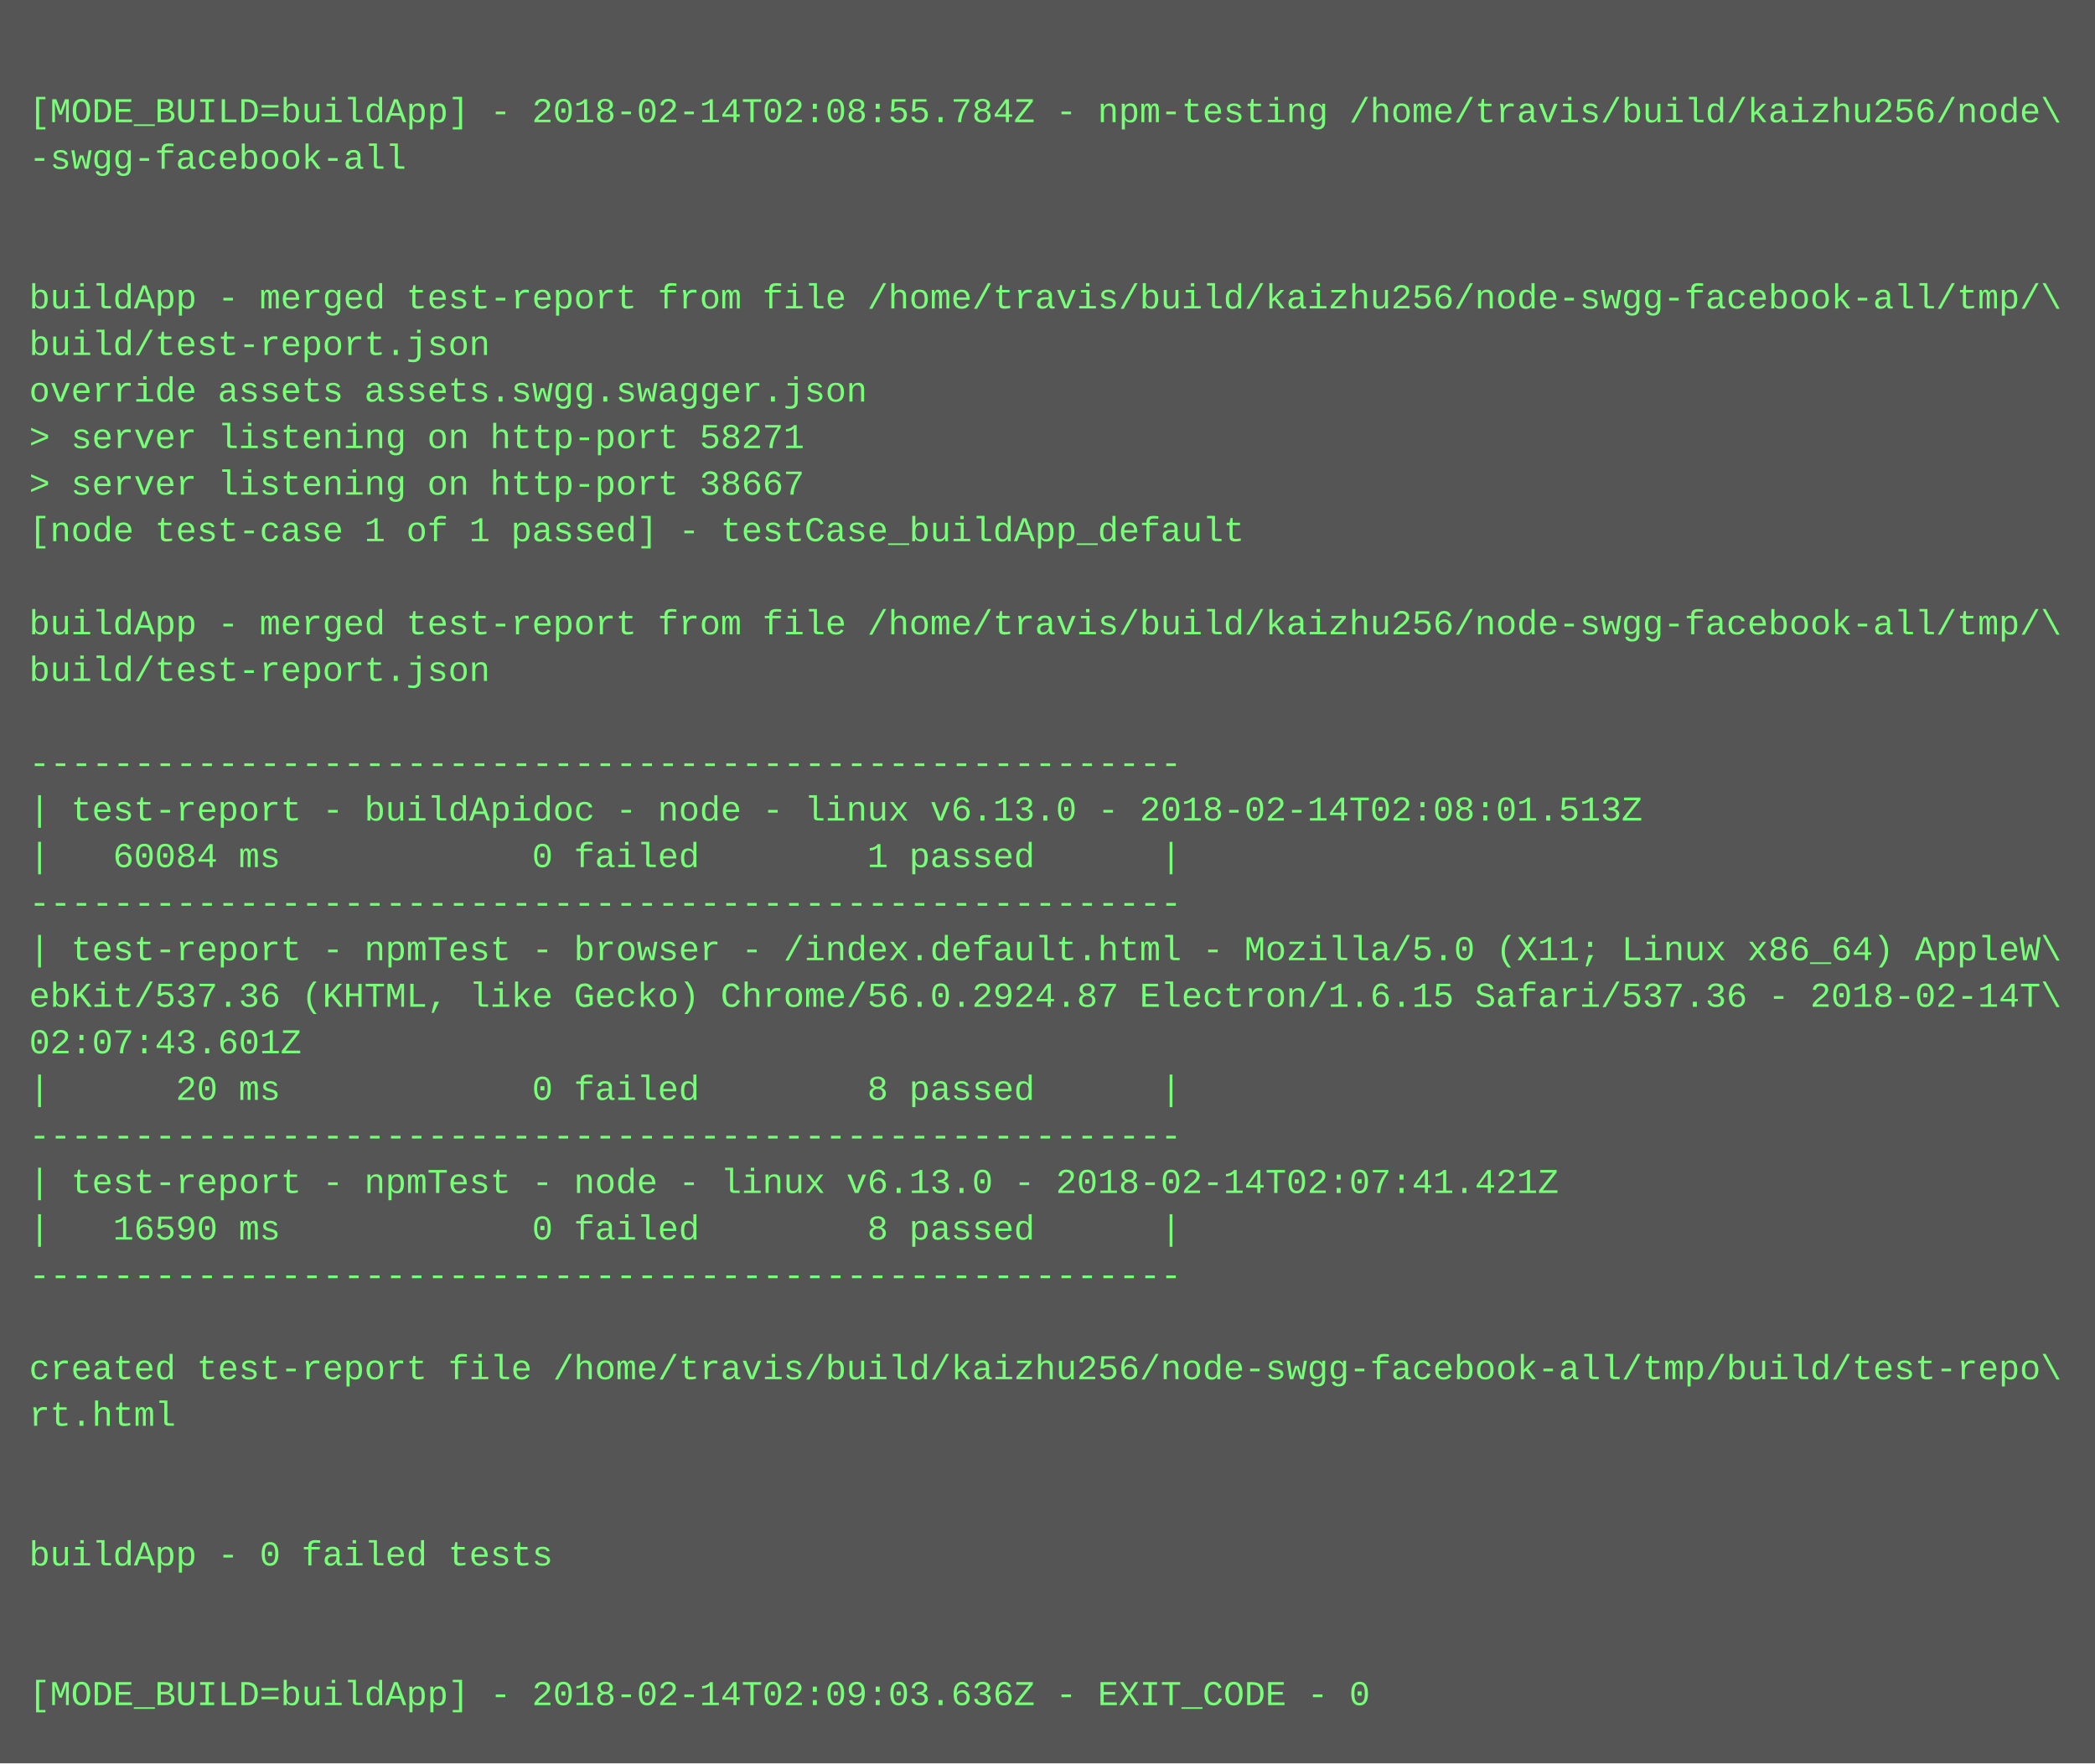
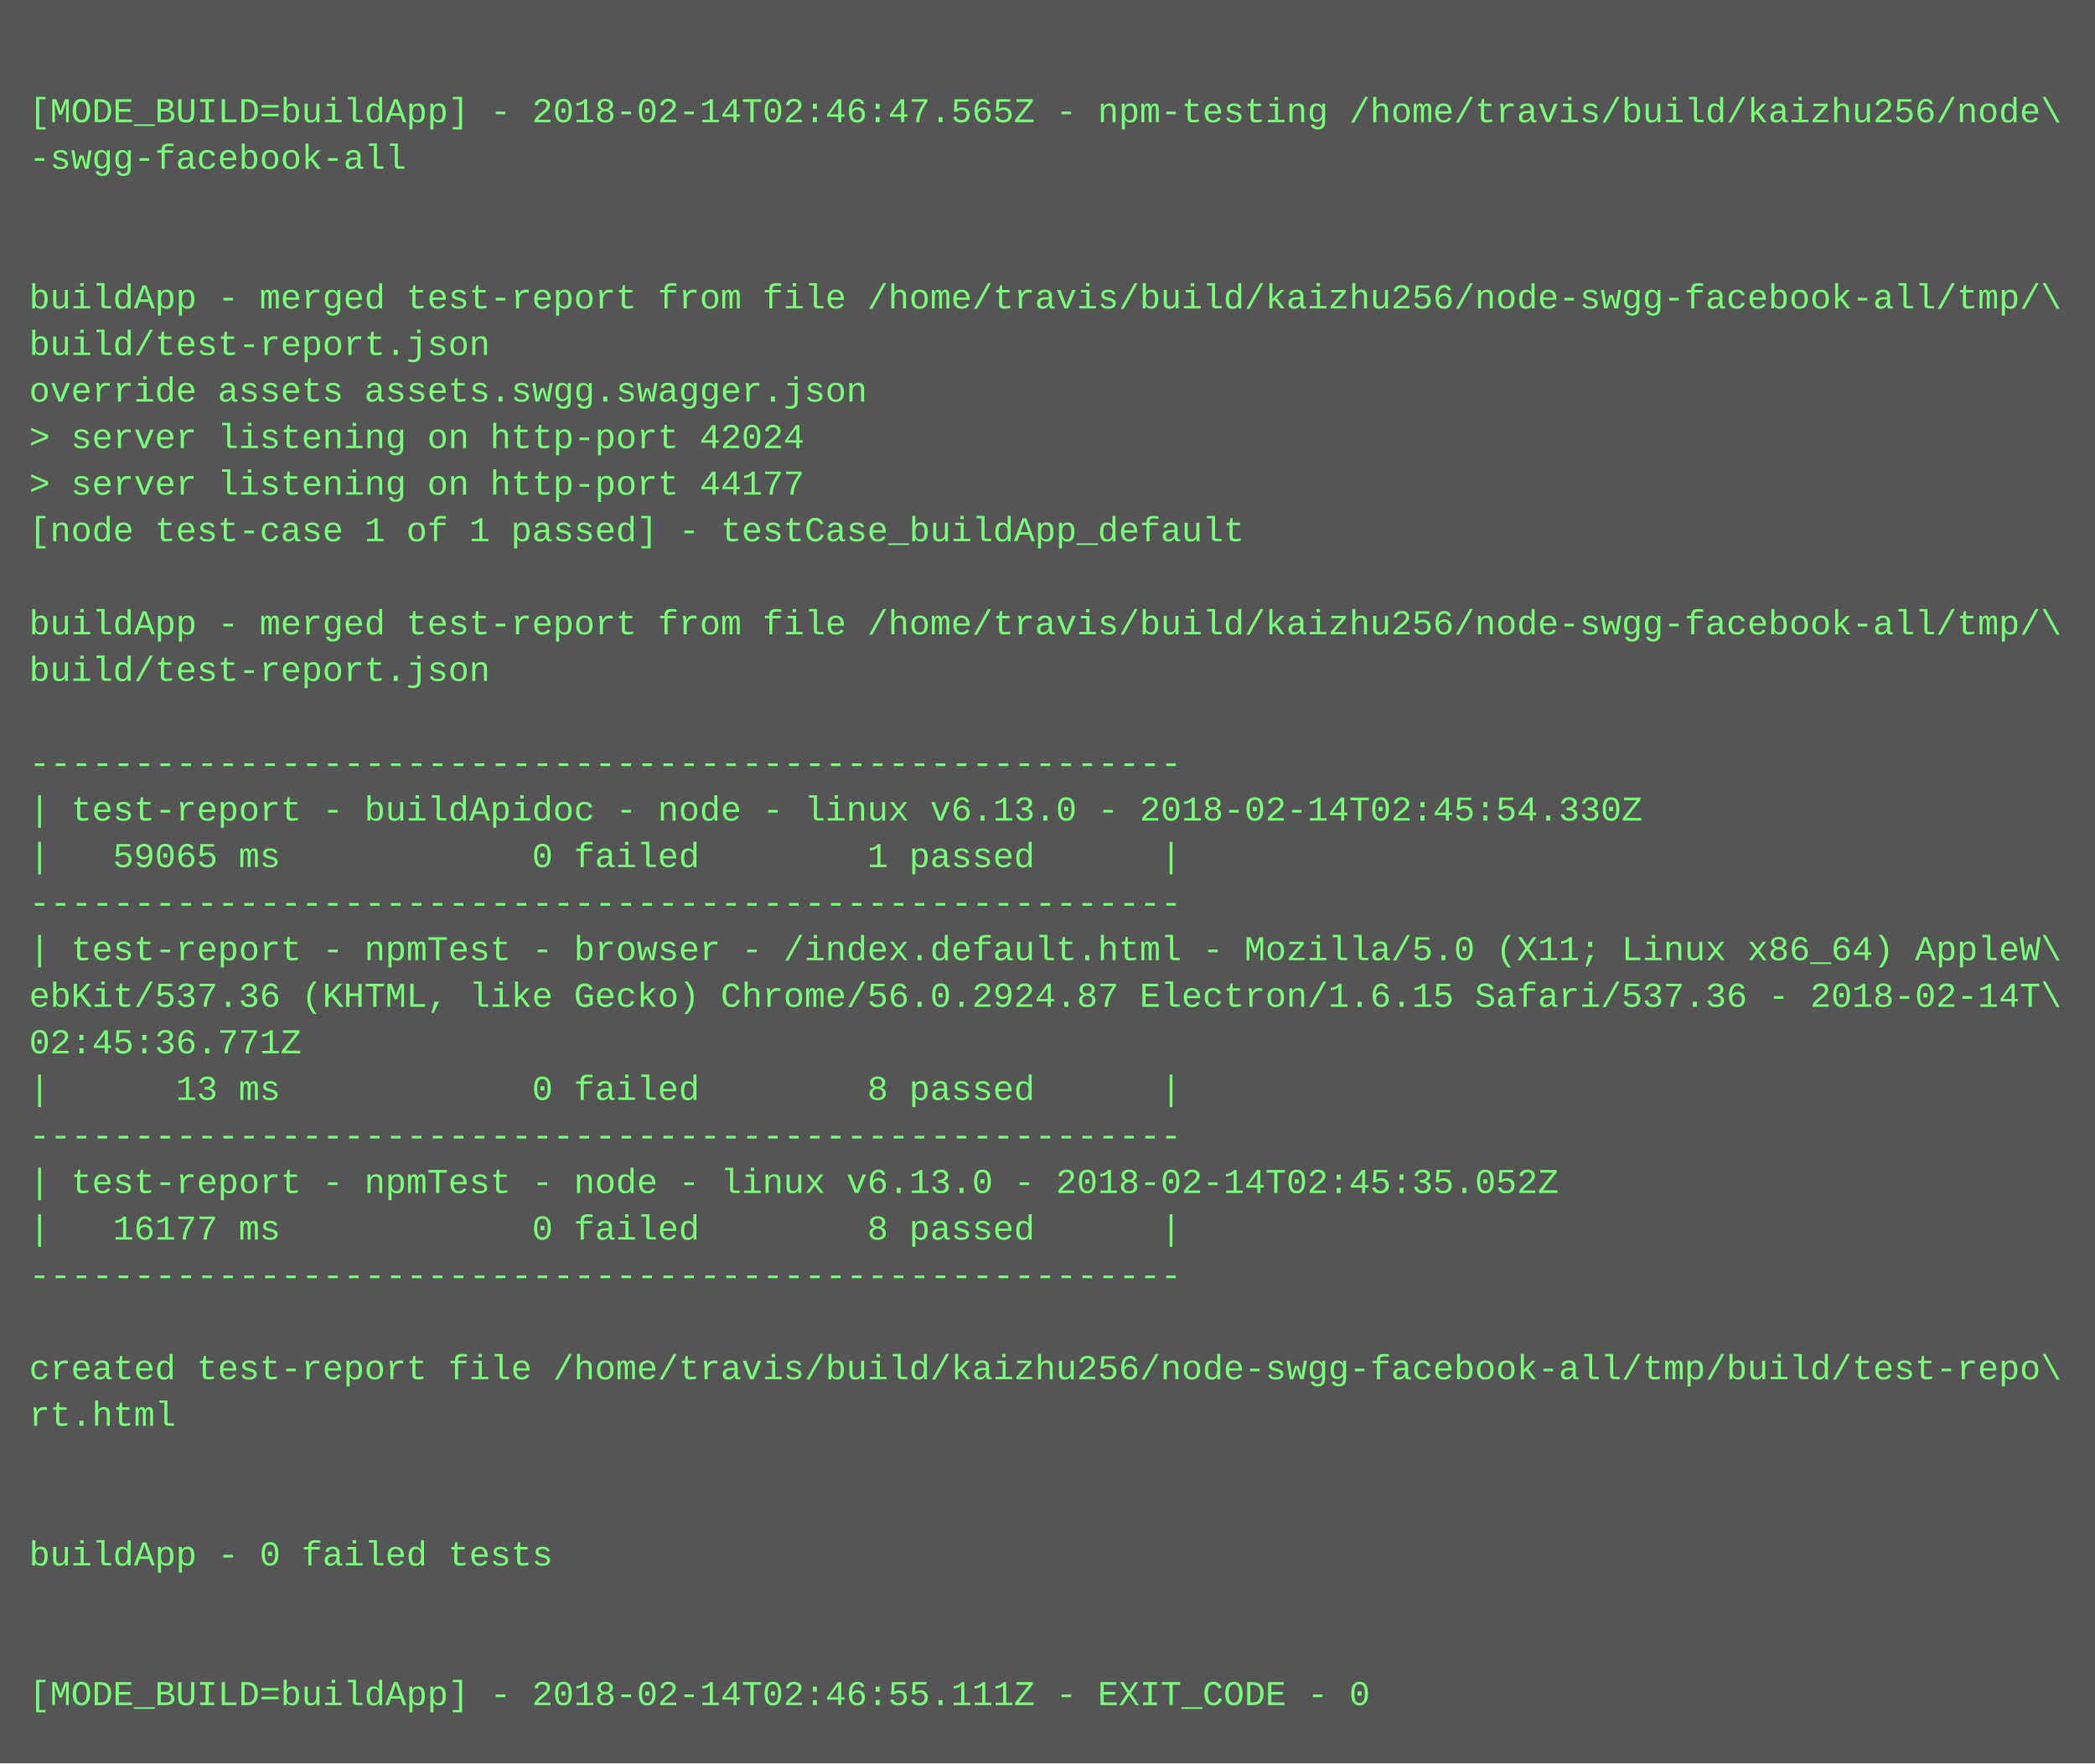
<svg xmlns="http://www.w3.org/2000/svg" height="606" width="720">
  <rect height="606" fill="#555" width="720" />
  <text fill="#7f7" font-family="Courier New" font-size="12" xml:space="preserve">
    <tspan x="10" y="26" />
-     <tspan x="10" y="42">[MODE_BUILD=buildApp] - 2018-02-14T02:08:55.784Z - npm-testing /home/travis/build/kaizhu256/node\</tspan>
+     <tspan x="10" y="42">[MODE_BUILD=buildApp] - 2018-02-14T02:46:47.565Z - npm-testing /home/travis/build/kaizhu256/node\</tspan>
    <tspan x="10" y="58">-swgg-facebook-all</tspan>
    <tspan x="10" y="74" />
    <tspan x="10" y="90" />
    <tspan x="10" y="106">buildApp - merged test-report from file /home/travis/build/kaizhu256/node-swgg-facebook-all/tmp/\</tspan>
    <tspan x="10" y="122">build/test-report.json</tspan>
    <tspan x="10" y="138">override assets assets.swgg.swagger.json</tspan>
-     <tspan x="10" y="154">&gt; server listening on http-port 58271</tspan>
-     <tspan x="10" y="170">&gt; server listening on http-port 38667</tspan>
+     <tspan x="10" y="154">&gt; server listening on http-port 42024</tspan>
+     <tspan x="10" y="170">&gt; server listening on http-port 44177</tspan>
    <tspan x="10" y="186">[node test-case 1 of 1 passed] - testCase_buildApp_default</tspan>
    <tspan x="10" y="202" />
    <tspan x="10" y="218">buildApp - merged test-report from file /home/travis/build/kaizhu256/node-swgg-facebook-all/tmp/\</tspan>
    <tspan x="10" y="234">build/test-report.json</tspan>
    <tspan x="10" y="250" />
    <tspan x="10" y="266">-------------------------------------------------------</tspan>
-     <tspan x="10" y="282">| test-report - buildApidoc - node - linux v6.13.0 - 2018-02-14T02:08:01.513Z</tspan>
-     <tspan x="10" y="298">|   60084 ms            0 failed        1 passed      |</tspan>
+     <tspan x="10" y="282">| test-report - buildApidoc - node - linux v6.13.0 - 2018-02-14T02:45:54.330Z</tspan>
+     <tspan x="10" y="298">|   59065 ms            0 failed        1 passed      |</tspan>
    <tspan x="10" y="314">-------------------------------------------------------</tspan>
    <tspan x="10" y="330">| test-report - npmTest - browser - /index.default.html - Mozilla/5.0 (X11; Linux x86_64) AppleW\</tspan>
    <tspan x="10" y="346">ebKit/537.36 (KHTML, like Gecko) Chrome/56.0.2924.87 Electron/1.6.15 Safari/537.36 - 2018-02-14T\</tspan>
-     <tspan x="10" y="362">02:07:43.601Z</tspan>
-     <tspan x="10" y="378">|      20 ms            0 failed        8 passed      |</tspan>
+     <tspan x="10" y="362">02:45:36.771Z</tspan>
+     <tspan x="10" y="378">|      13 ms            0 failed        8 passed      |</tspan>
    <tspan x="10" y="394">-------------------------------------------------------</tspan>
-     <tspan x="10" y="410">| test-report - npmTest - node - linux v6.13.0 - 2018-02-14T02:07:41.421Z</tspan>
-     <tspan x="10" y="426">|   16590 ms            0 failed        8 passed      |</tspan>
+     <tspan x="10" y="410">| test-report - npmTest - node - linux v6.13.0 - 2018-02-14T02:45:35.052Z</tspan>
+     <tspan x="10" y="426">|   16177 ms            0 failed        8 passed      |</tspan>
    <tspan x="10" y="442">-------------------------------------------------------</tspan>
    <tspan x="10" y="458" />
    <tspan x="10" y="474">created test-report file /home/travis/build/kaizhu256/node-swgg-facebook-all/tmp/build/test-repo\</tspan>
    <tspan x="10" y="490">rt.html</tspan>
    <tspan x="10" y="506" />
    <tspan x="10" y="522" />
    <tspan x="10" y="538">buildApp - 0 failed tests</tspan>
    <tspan x="10" y="554" />
    <tspan x="10" y="570" />
-     <tspan x="10" y="586">[MODE_BUILD=buildApp] - 2018-02-14T02:09:03.636Z - EXIT_CODE - 0</tspan>
+     <tspan x="10" y="586">[MODE_BUILD=buildApp] - 2018-02-14T02:46:55.111Z - EXIT_CODE - 0</tspan>
  </text>
</svg>
